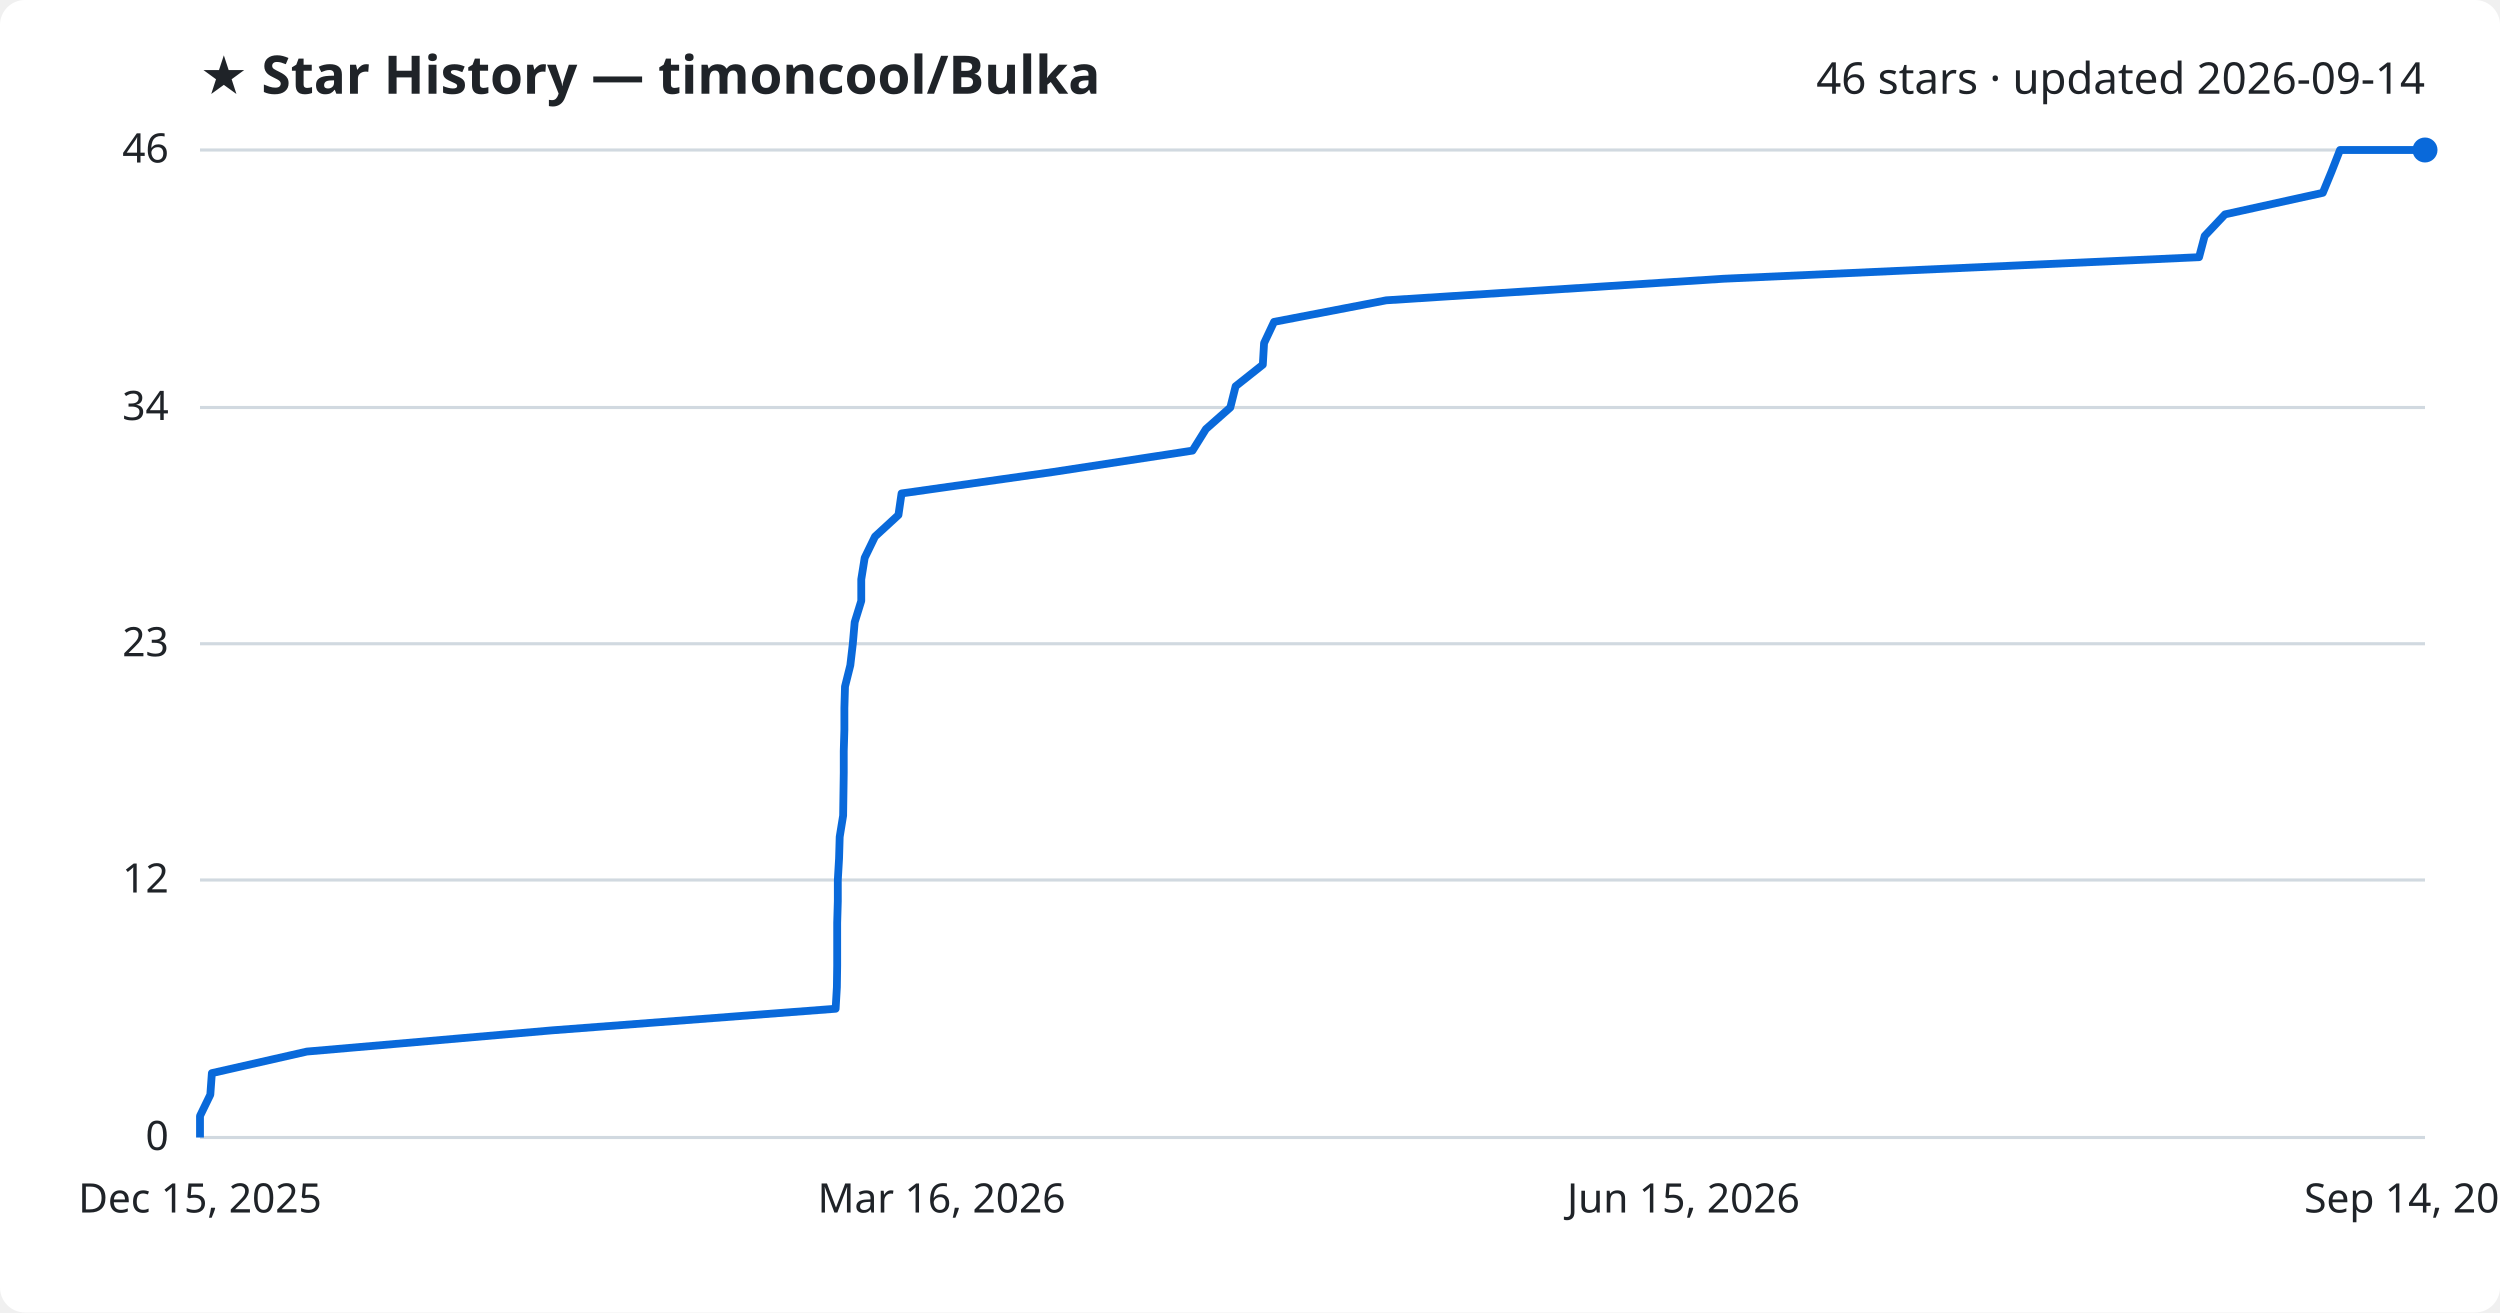
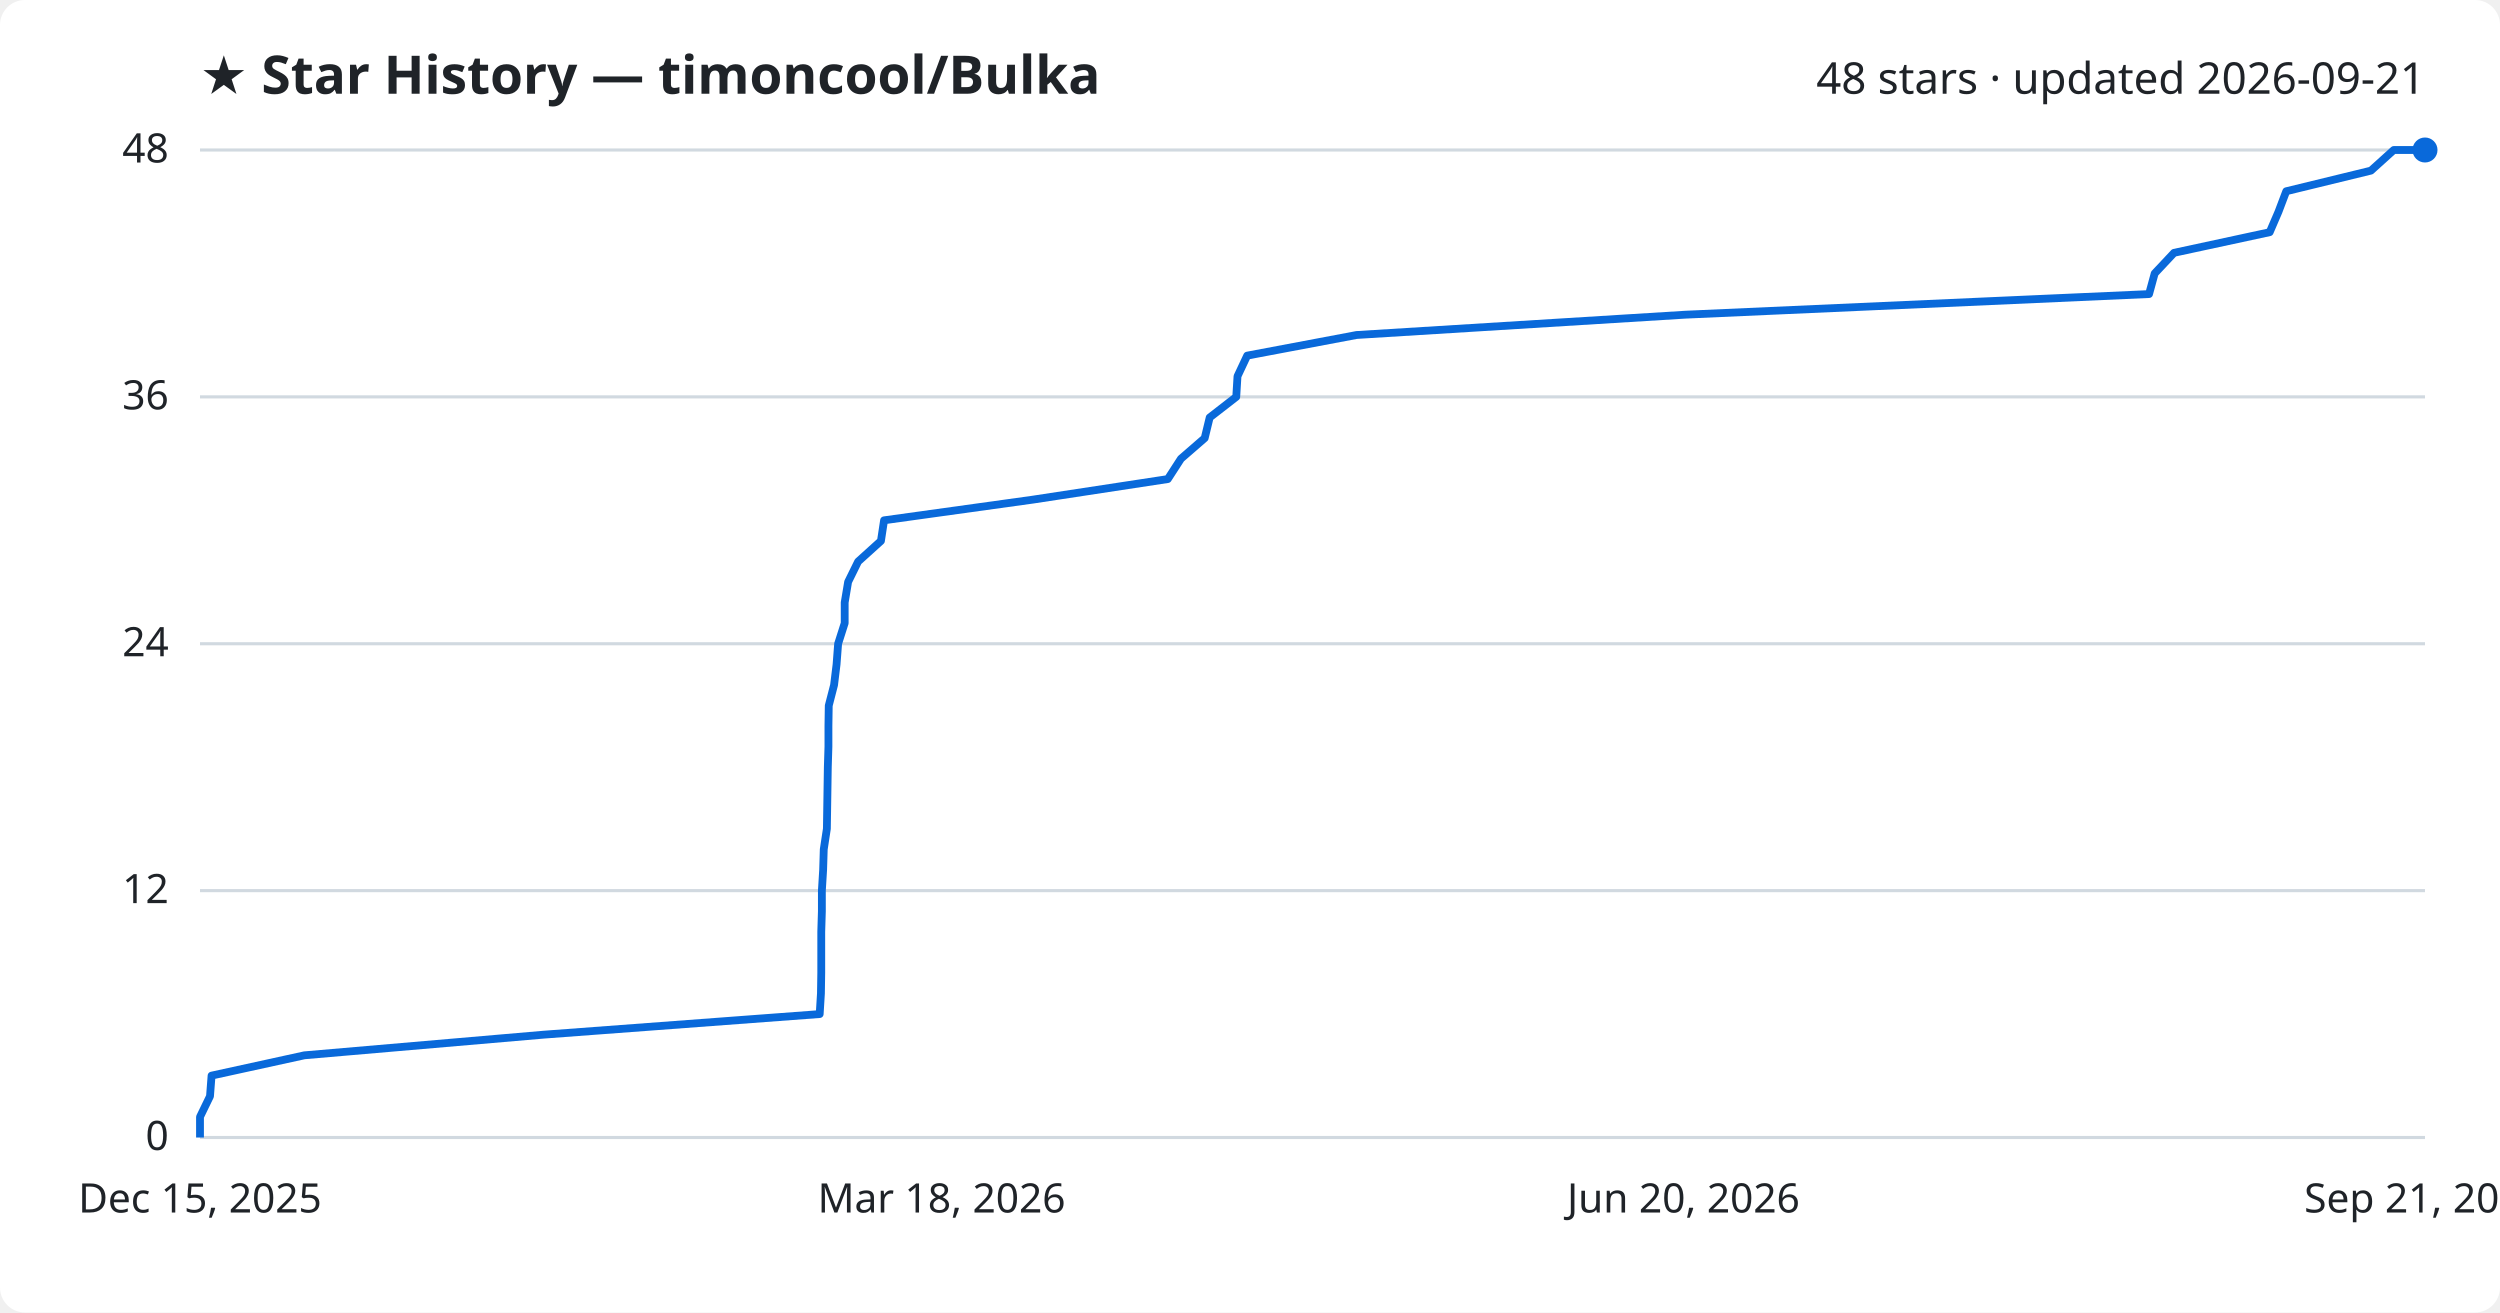
<svg xmlns="http://www.w3.org/2000/svg" viewBox="0 0 800 420" font-family="Segoe UI, sans-serif">
  <rect width="800" height="420" fill="#ffffff" rx="8" />
  <text x="64" y="30" fill="#1f2328" font-size="17" font-weight="700">★ Star History — timoncool/Bulka</text>
-   <text x="776" y="30" fill="#1f2328" font-size="14" text-anchor="end">46 stars · updated 2026-09-14</text>
+   <text x="776" y="30" fill="#1f2328" font-size="14" text-anchor="end">48 stars · updated 2026-09-21</text>
  <line x1="64" y1="364.0" x2="776" y2="364.0" stroke="#d1d9e0" stroke-width="1" />
  <text x="54" y="368.0" fill="#1f2328" font-size="13" text-anchor="end">0</text>
-   <line x1="64" y1="281.6" x2="776" y2="281.6" stroke="#d1d9e0" stroke-width="1" />
-   <text x="54" y="285.6" fill="#1f2328" font-size="13" text-anchor="end">12</text>
+   <line x1="64" y1="285.0" x2="776" y2="285.0" stroke="#d1d9e0" stroke-width="1" />
+   <text x="54" y="289.0" fill="#1f2328" font-size="13" text-anchor="end">12</text>
  <line x1="64" y1="206.0" x2="776" y2="206.0" stroke="#d1d9e0" stroke-width="1" />
-   <text x="54" y="210.0" fill="#1f2328" font-size="13" text-anchor="end">23</text>
-   <line x1="64" y1="130.4" x2="776" y2="130.4" stroke="#d1d9e0" stroke-width="1" />
-   <text x="54" y="134.4" fill="#1f2328" font-size="13" text-anchor="end">34</text>
+   <text x="54" y="210.0" fill="#1f2328" font-size="13" text-anchor="end">24</text>
+   <line x1="64" y1="127.0" x2="776" y2="127.0" stroke="#d1d9e0" stroke-width="1" />
+   <text x="54" y="131.0" fill="#1f2328" font-size="13" text-anchor="end">36</text>
  <line x1="64" y1="48.0" x2="776" y2="48.0" stroke="#d1d9e0" stroke-width="1" />
-   <text x="54" y="52.0" fill="#1f2328" font-size="13" text-anchor="end">46</text>
-   <path d="M64.0,364.0 L64.0,357.1 L67.3,350.3 L67.8,343.4 L98.2,336.5 L176.8,329.7 L267.4,322.8 L267.8,315.9 L267.9,309.0 L267.9,302.2 L267.9,295.3 L268.1,288.4 L268.1,281.6 L268.5,274.7 L268.7,267.8 L269.8,261.0 L269.9,254.1 L270.0,247.2 L270.0,240.3 L270.2,233.5 L270.2,226.6 L270.4,219.7 L272.1,212.9 L272.9,206.0 L273.5,199.1 L275.6,192.3 L275.6,185.4 L276.7,178.5 L280.0,171.7 L287.5,164.8 L288.5,157.9 L337.2,151.0 L381.6,144.2 L385.9,137.3 L393.7,130.4 L395.4,123.6 L404.1,116.7 L404.5,109.8 L407.7,103.0 L443.6,96.1 L551.5,89.2 L703.7,82.3 L705.5,75.5 L712.0,68.6 L743.3,61.7 L746.1,54.9 L748.8,48.0 L776.0,48.0" fill="none" stroke="#0969da" stroke-width="2.5" stroke-linejoin="round" />
+   <text x="54" y="52.0" fill="#1f2328" font-size="13" text-anchor="end">48</text>
+   <path d="M64.0,364.0 L64.0,357.4 L67.2,350.8 L67.7,344.2 L97.4,337.7 L173.9,331.1 L262.3,324.5 L262.7,317.9 L262.8,311.3 L262.8,304.8 L262.8,298.2 L263.0,291.6 L263.0,285.0 L263.4,278.4 L263.6,271.8 L264.6,265.2 L264.7,258.7 L264.8,252.1 L264.9,245.5 L265.1,238.9 L265.1,232.3 L265.2,225.8 L266.9,219.2 L267.7,212.6 L268.2,206.0 L270.3,199.4 L270.3,192.8 L271.4,186.2 L274.6,179.7 L281.9,173.1 L282.9,166.5 L330.4,159.9 L373.7,153.3 L377.9,146.8 L385.5,140.2 L387.1,133.6 L395.6,127.0 L396.0,120.4 L399.1,113.8 L434.1,107.2 L539.3,100.7 L687.7,94.1 L689.5,87.5 L695.7,80.9 L726.3,74.3 L729.1,67.8 L731.6,61.2 L758.7,54.6 L766.0,48.0 L776.0,48.0" fill="none" stroke="#0969da" stroke-width="2.5" stroke-linejoin="round" />
  <circle cx="776.0" cy="48.0" r="4" fill="#0969da" />
  <text x="64.0" y="388" fill="#1f2328" font-size="13" text-anchor="middle">Dec 15, 2025</text>
-   <text x="301.3" y="388" fill="#1f2328" font-size="13" text-anchor="middle">Mar 16, 2026</text>
-   <text x="538.7" y="388" fill="#1f2328" font-size="13" text-anchor="middle">Jun 15, 2026</text>
-   <text x="776.0" y="388" fill="#1f2328" font-size="13" text-anchor="middle">Sep 14, 2026</text>
+   <text x="301.3" y="388" fill="#1f2328" font-size="13" text-anchor="middle">Mar 18, 2026</text>
+   <text x="538.7" y="388" fill="#1f2328" font-size="13" text-anchor="middle">Jun 20, 2026</text>
+   <text x="776.0" y="388" fill="#1f2328" font-size="13" text-anchor="middle">Sep 21, 2026</text>
</svg>
